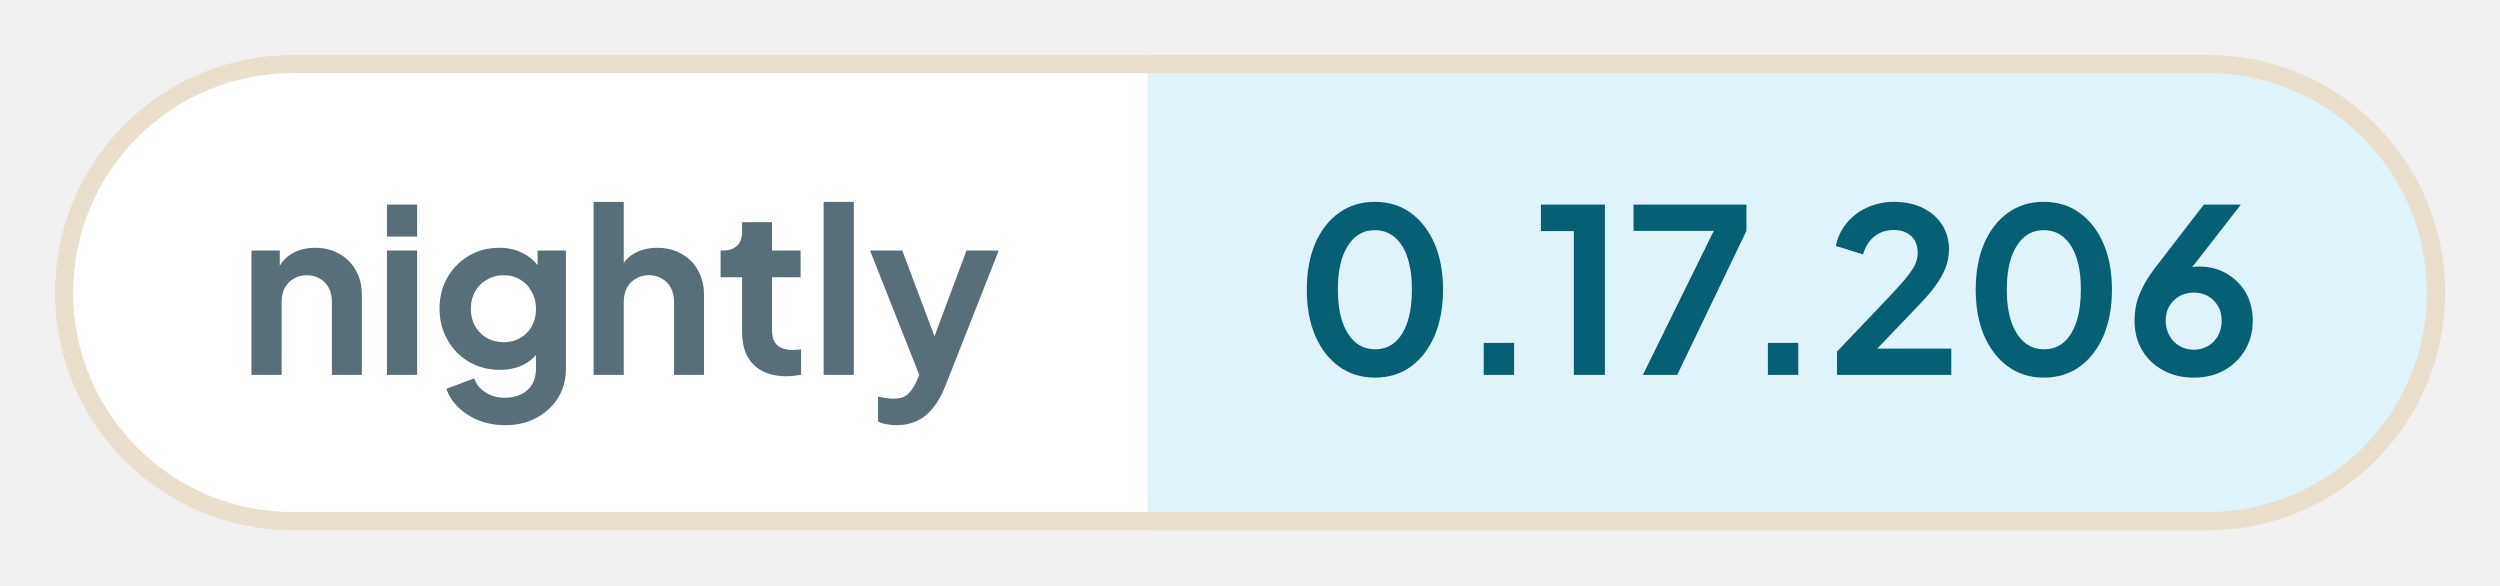
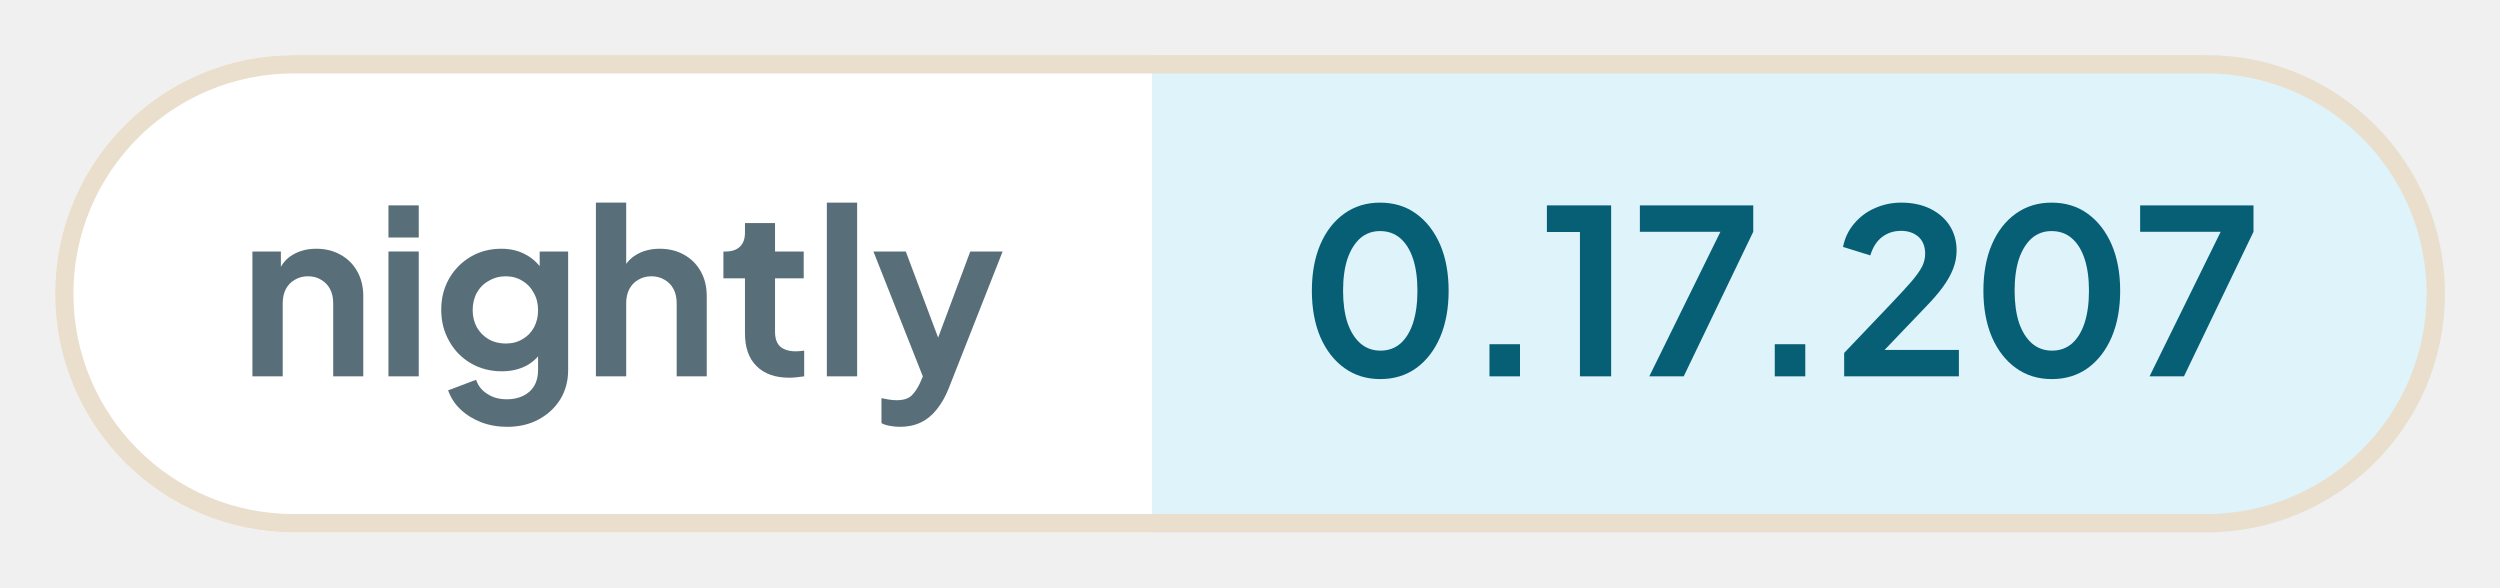
- <svg xmlns="http://www.w3.org/2000/svg" width="136.71" height="32" viewBox="0 0 136.71 32" role="img" aria-label="nightly: 0.17.206">
+ <svg xmlns="http://www.w3.org/2000/svg" width="136.18" height="32" viewBox="0 0 136.18 32" role="img" aria-label="nightly: 0.17.207">
  <defs>
    <clipPath id="pill">
-       <rect x="3" y="3" width="130.71" height="26" rx="13" />
+       <rect x="3" y="3" width="130.18" height="26" rx="13" />
    </clipPath>
  </defs>
  <g clip-path="url(#pill)">
    <rect x="3" y="3" width="59.76" height="26" fill="#ffffff" />
-     <rect x="62.76" y="3" width="70.95" height="26" fill="#dff3fa" />
+     <rect x="62.76" y="3" width="70.41" height="26" fill="#dff3fa" />
  </g>
-   <rect x="3.5" y="3.5" width="129.71" height="25" rx="12.5" fill="none" stroke="#eadfcd" />
+   <rect x="3.5" y="3.5" width="129.18" height="25" rx="12.5" fill="none" stroke="#eadfcd" />
  <g fill="#586e78">
    <path transform="translate(13 20.5) scale(0.0125)" d="M60 0V-544H184V-436L174 -456Q193 -505 236 -530Q280 -556 338 -556Q398 -556 444 -530Q491 -504 517 -457Q543 -411 543 -350V0H412V-319Q412 -355 398 -381Q384 -407 359 -421Q335 -436 302 -436Q270 -436 245 -421Q220 -407 206 -381Q192 -355 192 -319V0Z" />
    <path transform="translate(20.41 20.5) scale(0.0125)" d="M60 0V-544H192V0ZM60 -605V-745H192V-605Z" />
    <path transform="translate(23.56 20.5) scale(0.0125)" d="M325 220Q264 220 212 200Q160 180 122 144Q85 109 68 61L190 15Q202 53 238 76Q273 100 324 100Q364 100 395 85Q426 70 443 42Q460 13 460 -27V-150L484 -121Q456 -72 410 -47Q363 -22 302 -22Q227 -22 167 -57Q107 -92 73 -153Q38 -214 38 -290Q38 -367 73 -427Q107 -486 166 -521Q225 -556 300 -556Q361 -556 407 -530Q454 -505 484 -456L467 -424V-544H591V-27Q591 44 557 100Q522 156 462 188Q403 220 325 220ZM319 -143Q361 -143 392 -162Q424 -180 442 -213Q460 -246 460 -288Q460 -331 441 -364Q423 -398 392 -416Q360 -436 319 -436Q278 -436 245 -416Q212 -398 193 -364Q175 -331 175 -288Q175 -247 193 -214Q212 -181 244 -162Q277 -143 319 -143Z" />
    <path transform="translate(31.71 20.5) scale(0.0125)" d="M60 0V-757H192V-436L174 -456Q193 -505 236 -530Q280 -556 338 -556Q398 -556 444 -530Q491 -504 517 -457Q543 -411 543 -350V0H412V-319Q412 -355 398 -381Q384 -407 359 -421Q334 -436 302 -436Q270 -436 245 -421Q220 -407 206 -381Q192 -355 192 -319V0Z" />
    <path transform="translate(39.13 20.5) scale(0.0125)" d="M309 6Q217 6 166 -45Q116 -95 116 -187V-427H22V-544H32Q72 -544 94 -565Q116 -586 116 -626V-668H247V-544H372V-427H247V-194Q247 -166 256 -148Q266 -128 286 -119Q307 -109 338 -109Q346 -109 355 -110Q365 -111 374 -112V0Q360 2 342 4Q324 6 309 6Z" />
    <path transform="translate(44.29 20.5) scale(0.0125)" d="M60 0V-757H192V0Z" />
    <path transform="translate(47.44 20.5) scale(0.0125)" d="M127 220Q105 220 84 216Q63 213 46 204V95Q59 98 77 101Q96 104 112 104Q157 104 178 83Q198 63 214 29L250 -55L248 55L11 -544H152L318 -102H268L433 -544H574L338 55Q317 107 287 144Q257 182 217 201Q178 220 127 220Z" />
  </g>
  <g fill="#075f76">
    <path transform="translate(70.76 20.5) scale(0.0125)" d="M354 12Q265 12 198 -36Q131 -84 93 -171Q56 -258 56 -373Q56 -489 93 -575Q130 -661 197 -709Q264 -757 353 -757Q444 -757 510 -709Q577 -661 615 -574Q652 -488 652 -373Q652 -258 615 -171Q578 -85 511 -36Q444 12 354 12ZM355 -112Q406 -112 442 -143Q478 -175 497 -233Q516 -292 516 -373Q516 -454 497 -512Q478 -570 441 -602Q405 -633 353 -633Q303 -633 267 -602Q231 -570 211 -512Q192 -454 192 -373Q192 -293 211 -234Q231 -176 267 -144Q304 -112 355 -112Z" />
    <path transform="translate(79.61 20.5) scale(0.0125)" d="M122 0V-140H255V0Z" />
    <path transform="translate(83.9 20.5) scale(0.0125)" d="M173 0V-629H29V-745H309V0Z" />
    <path transform="translate(88.94 20.5) scale(0.0125)" d="M72 0 382 -630H31V-745H525V-630L222 0Z" />
    <path transform="translate(95.15 20.5) scale(0.0125)" d="M122 0V-140H255V0Z" />
    <path transform="translate(99.88 20.5) scale(0.0125)" d="M46 0V-102L248 -314Q308 -377 340 -414Q372 -452 386 -479Q399 -506 399 -534Q399 -581 370 -608Q340 -634 294 -634Q246 -634 211 -607Q176 -580 160 -527L41 -564Q53 -623 90 -666Q127 -710 180 -733Q234 -757 294 -757Q366 -757 420 -731Q475 -704 505 -658Q536 -610 536 -548Q536 -508 521 -469Q506 -430 476 -389Q446 -348 398 -299L222 -115H546V0Z" />
    <path transform="translate(107.34 20.5) scale(0.0125)" d="M354 12Q265 12 198 -36Q131 -84 93 -171Q56 -258 56 -373Q56 -489 93 -575Q130 -661 197 -709Q264 -757 353 -757Q444 -757 510 -709Q577 -661 615 -574Q652 -488 652 -373Q652 -258 615 -171Q578 -85 511 -36Q444 12 354 12ZM355 -112Q406 -112 442 -143Q478 -175 497 -233Q516 -292 516 -373Q516 -454 497 -512Q478 -570 441 -602Q405 -633 353 -633Q303 -633 267 -602Q231 -570 211 -512Q192 -454 192 -373Q192 -293 211 -234Q231 -176 267 -144Q304 -112 355 -112Z" />
-     <path transform="translate(116.19 20.5) scale(0.0125)" d="M302 12Q226 12 168 -20Q109 -52 76 -108Q43 -164 43 -235Q43 -271 50 -307Q58 -343 79 -384Q99 -425 138 -475L346 -745H508L255 -420L233 -444Q247 -455 262 -461Q276 -468 292 -471Q308 -474 325 -474Q393 -474 446 -443Q499 -412 530 -359Q560 -305 560 -238Q560 -166 527 -110Q494 -53 435 -20Q377 12 302 12ZM302 -110Q336 -110 364 -126Q391 -142 408 -171Q424 -200 424 -236Q424 -274 408 -301Q391 -329 364 -345Q336 -360 302 -360Q268 -360 240 -345Q212 -329 195 -301Q179 -274 179 -236Q179 -200 196 -171Q212 -142 240 -126Q268 -110 302 -110Z" />
+     <path transform="translate(116.19 20.5) scale(0.0125)" d="M72 0 382 -630H31V-745H525V-630L222 0Z" />
  </g>
</svg>
